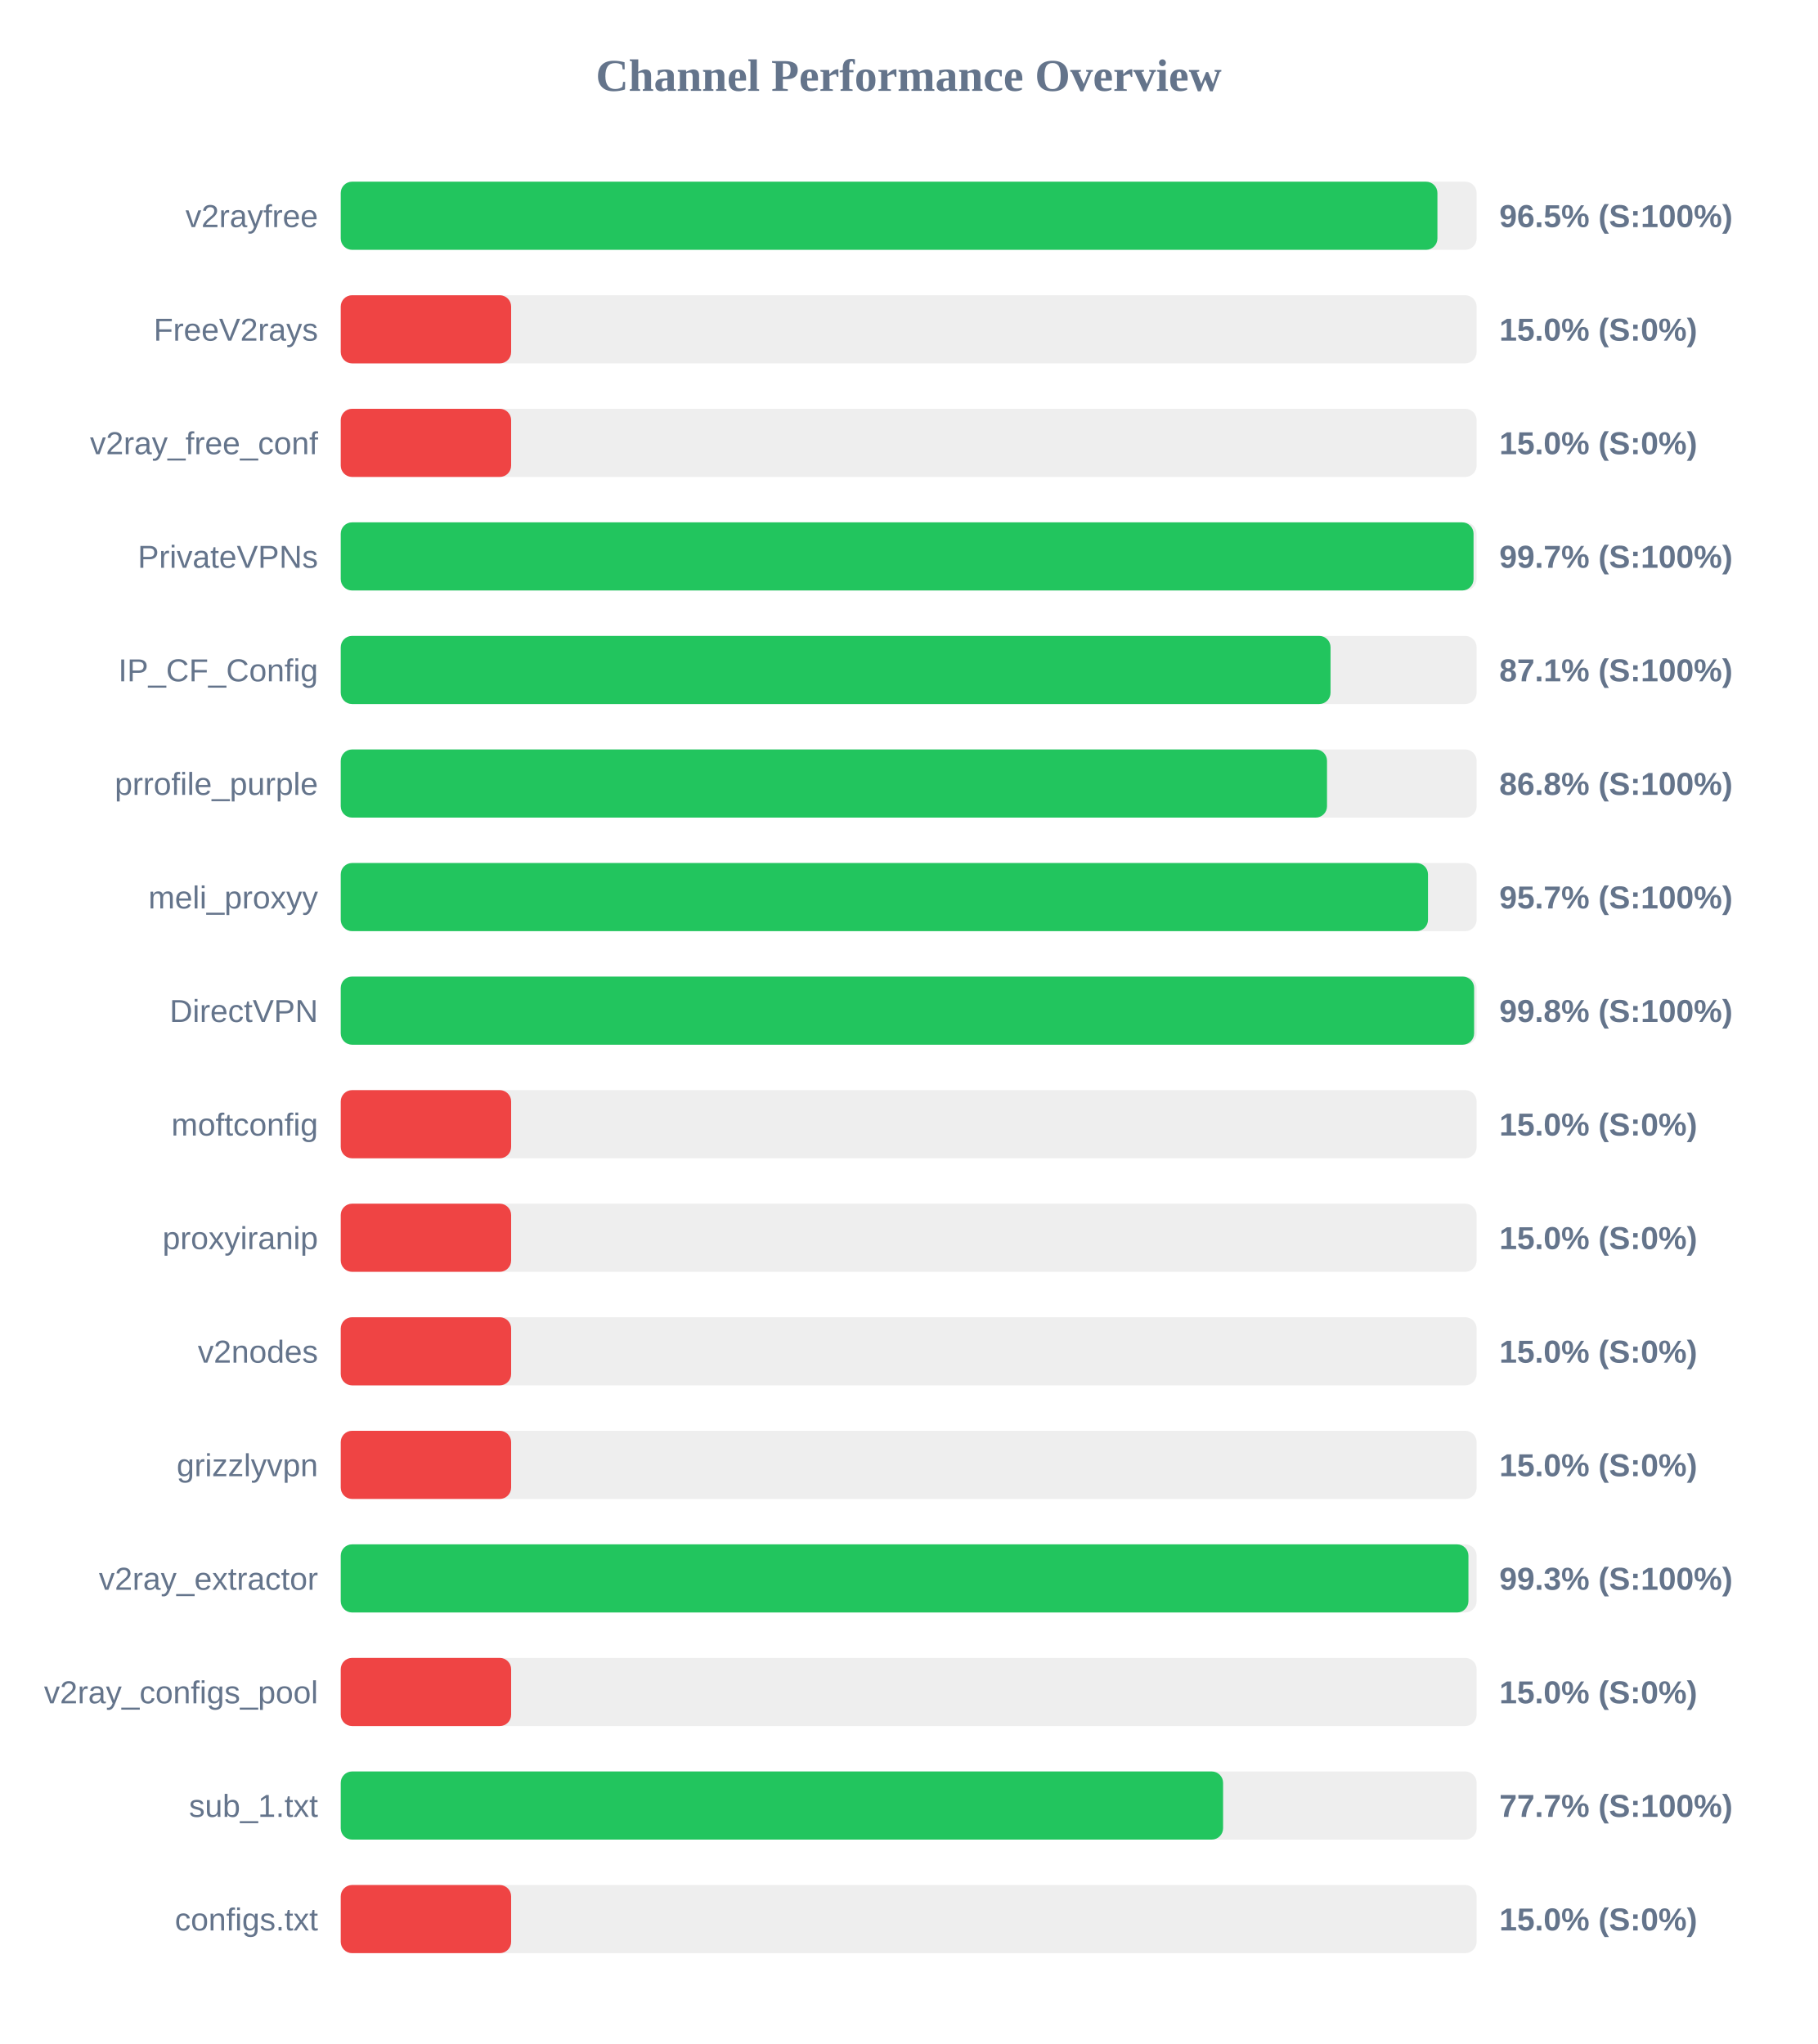
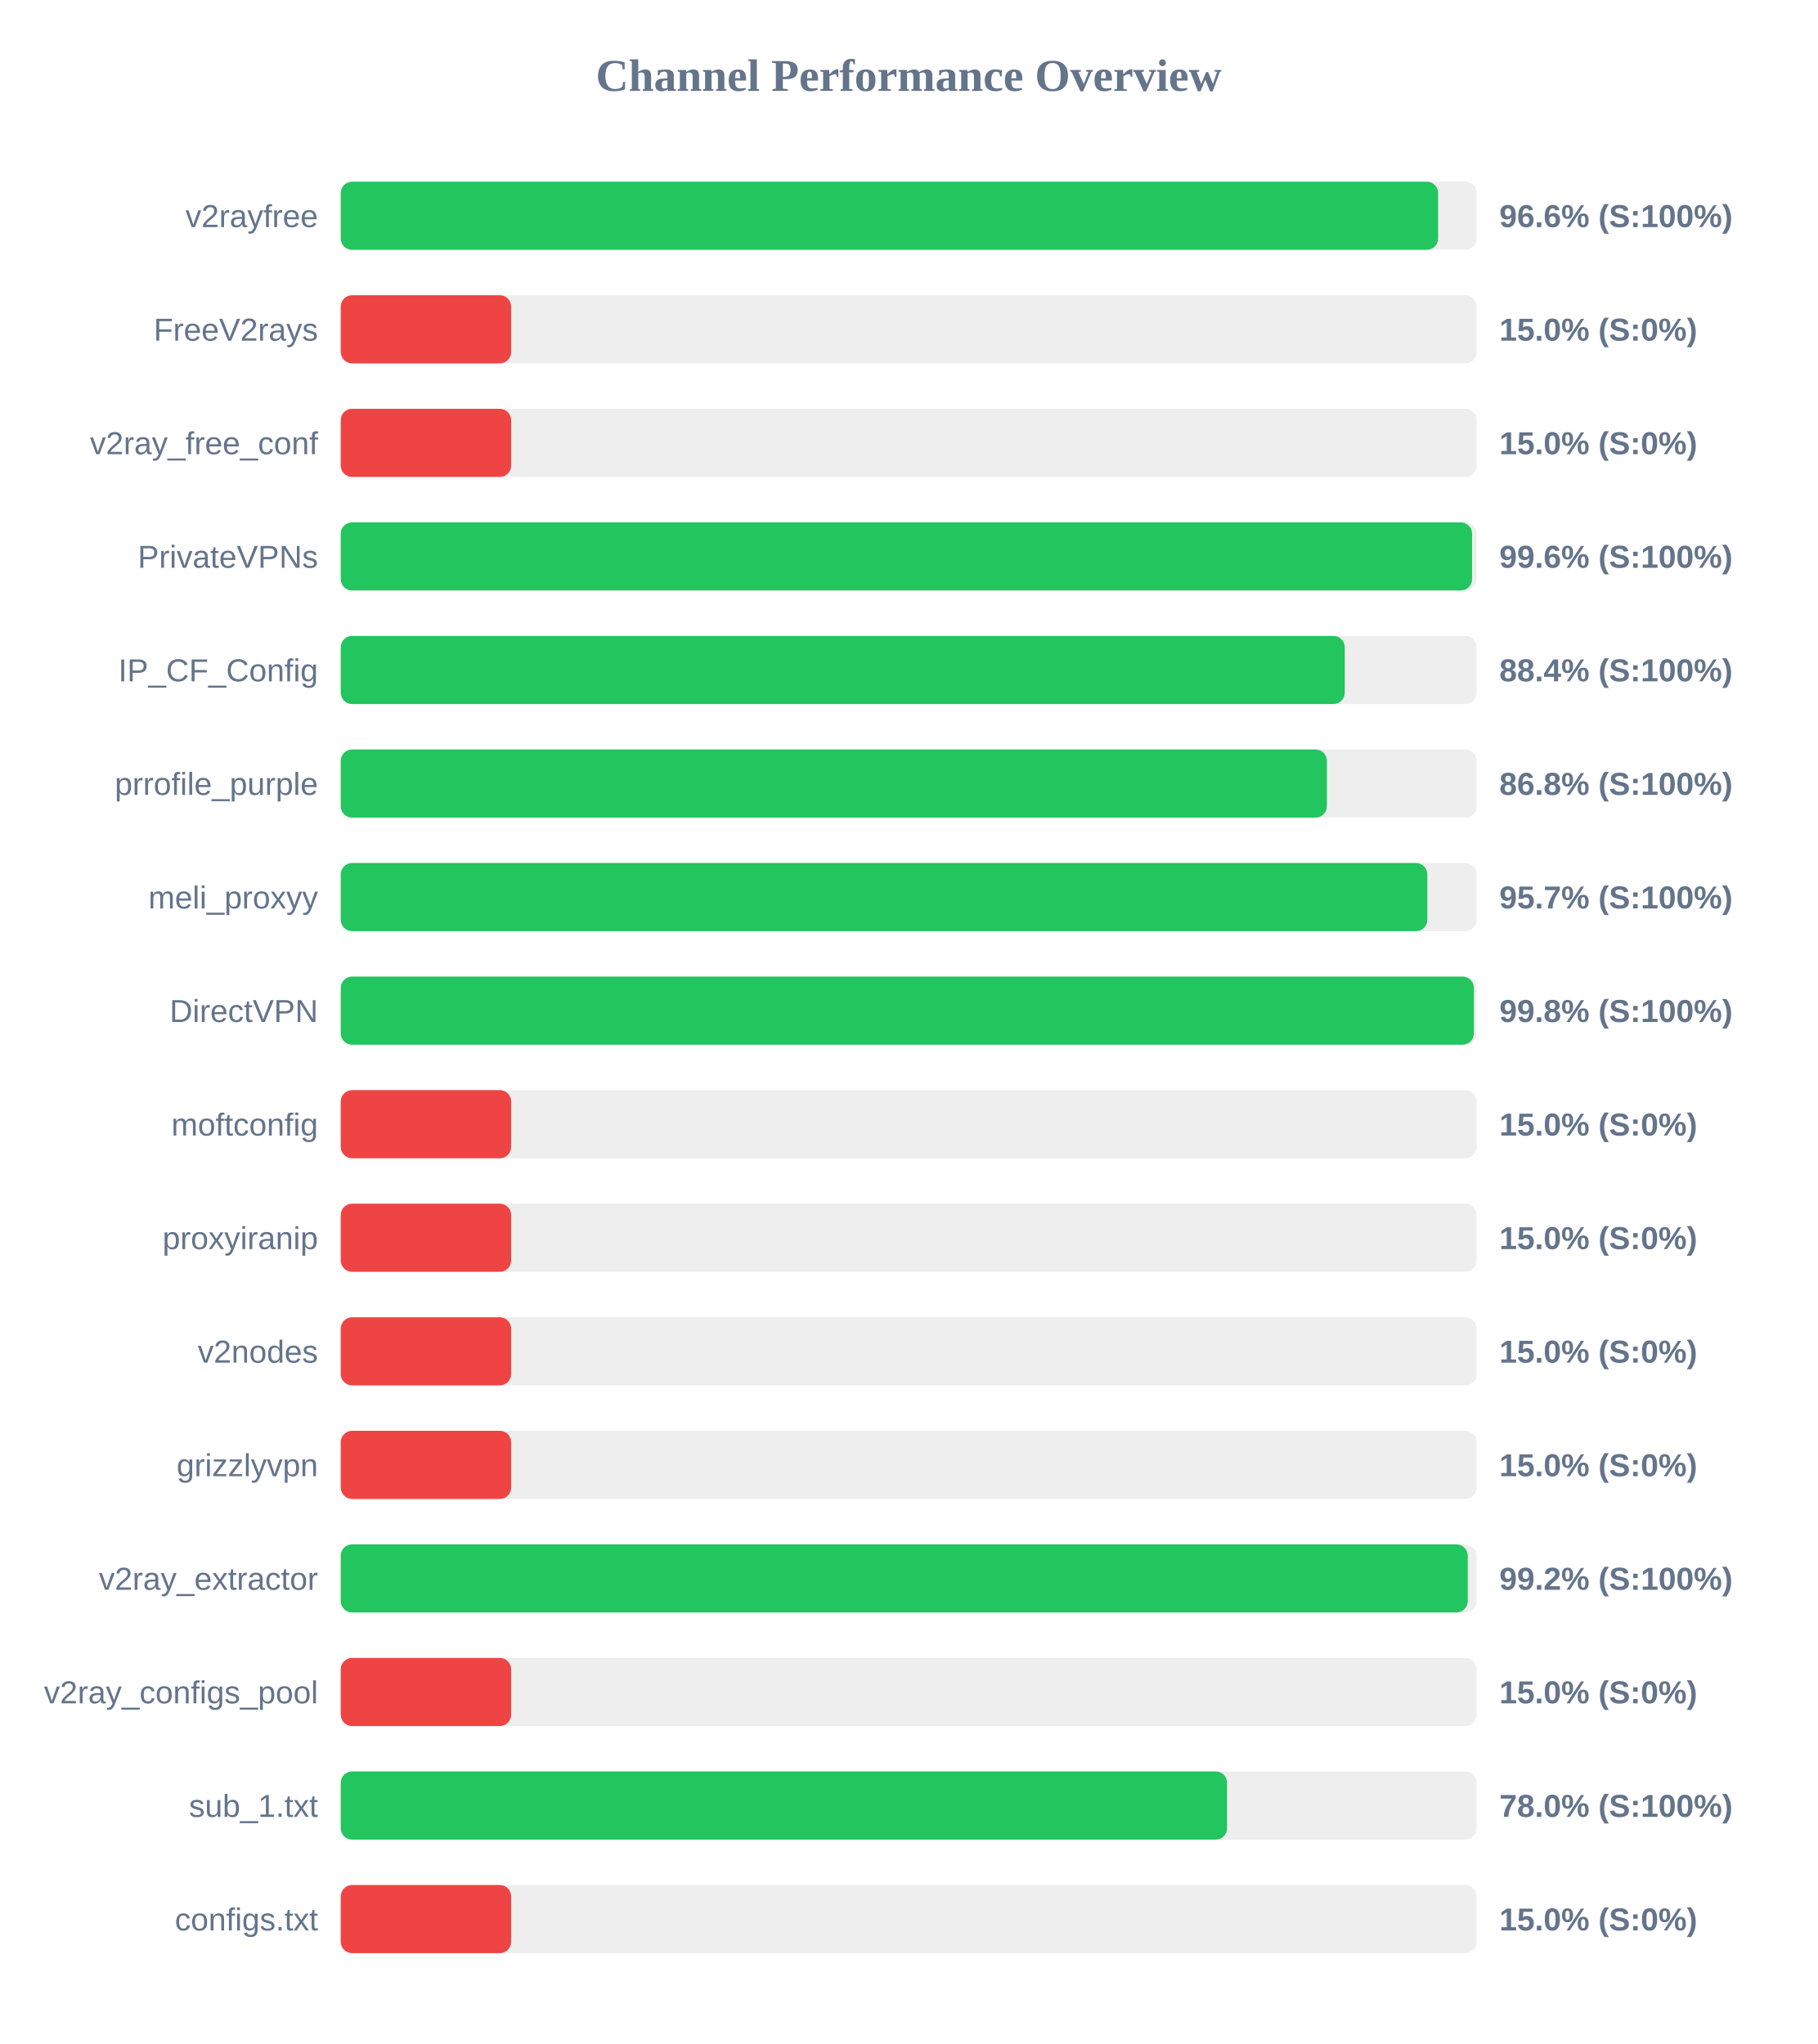
<svg xmlns="http://www.w3.org/2000/svg" width="800" height="900" version="1.1">
  <style>
        .row { font: 14px Arial; fill: #64748b; }
        .score { font: bold 14px Arial; fill: #64748b; }
    </style>
  <text x="400" y="40" text-anchor="middle" font-size="20px" font-weight="bold" fill="#64748b">Channel Performance Overview</text>
  <rect x="150" y="80" width="500" height="30" fill="#eee" rx="5" />
-   <rect x="150" y="80" width="482.75" height="30" fill="#22c55e" rx="5" />
+   <rect x="150" y="80" width="483.05" height="30" fill="#22c55e" rx="5" />
  <text x="140" y="100" text-anchor="end" class="row">v2rayfree</text>
-   <text x="660" y="100" text-anchor="start" class="score">96.5% (S:100%)</text>
+   <text x="660" y="100" text-anchor="start" class="score">96.6% (S:100%)</text>
  <rect x="150" y="130" width="500" height="30" fill="#eee" rx="5" />
  <rect x="150" y="130" width="75.0" height="30" fill="#ef4444" rx="5" />
  <text x="140" y="150" text-anchor="end" class="row">FreeV2rays</text>
  <text x="660" y="150" text-anchor="start" class="score">15.0% (S:0%)</text>
  <rect x="150" y="180" width="500" height="30" fill="#eee" rx="5" />
  <rect x="150" y="180" width="75.0" height="30" fill="#ef4444" rx="5" />
  <text x="140" y="200" text-anchor="end" class="row">v2ray_free_conf</text>
  <text x="660" y="200" text-anchor="start" class="score">15.0% (S:0%)</text>
  <rect x="150" y="230" width="500" height="30" fill="#eee" rx="5" />
-   <rect x="150" y="230" width="498.65" height="30" fill="#22c55e" rx="5" />
+   <rect x="150" y="230" width="498.0" height="30" fill="#22c55e" rx="5" />
  <text x="140" y="250" text-anchor="end" class="row">PrivateVPNs</text>
-   <text x="660" y="250" text-anchor="start" class="score">99.7% (S:100%)</text>
+   <text x="660" y="250" text-anchor="start" class="score">99.6% (S:100%)</text>
  <rect x="150" y="280" width="500" height="30" fill="#eee" rx="5" />
-   <rect x="150" y="280" width="435.7" height="30" fill="#22c55e" rx="5" />
+   <rect x="150" y="280" width="441.95" height="30" fill="#22c55e" rx="5" />
  <text x="140" y="300" text-anchor="end" class="row">IP_CF_Config</text>
-   <text x="660" y="300" text-anchor="start" class="score">87.1% (S:100%)</text>
+   <text x="660" y="300" text-anchor="start" class="score">88.4% (S:100%)</text>
  <rect x="150" y="330" width="500" height="30" fill="#eee" rx="5" />
-   <rect x="150" y="330" width="434.15" height="30" fill="#22c55e" rx="5" />
+   <rect x="150" y="330" width="434.1" height="30" fill="#22c55e" rx="5" />
  <text x="140" y="350" text-anchor="end" class="row">prrofile_purple</text>
  <text x="660" y="350" text-anchor="start" class="score">86.8% (S:100%)</text>
  <rect x="150" y="380" width="500" height="30" fill="#eee" rx="5" />
-   <rect x="150" y="380" width="478.6" height="30" fill="#22c55e" rx="5" />
+   <rect x="150" y="380" width="478.3" height="30" fill="#22c55e" rx="5" />
  <text x="140" y="400" text-anchor="end" class="row">meli_proxyy</text>
  <text x="660" y="400" text-anchor="start" class="score">95.7% (S:100%)</text>
  <rect x="150" y="430" width="500" height="30" fill="#eee" rx="5" />
-   <rect x="150" y="430" width="498.9" height="30" fill="#22c55e" rx="5" />
+   <rect x="150" y="430" width="498.8" height="30" fill="#22c55e" rx="5" />
  <text x="140" y="450" text-anchor="end" class="row">DirectVPN</text>
  <text x="660" y="450" text-anchor="start" class="score">99.8% (S:100%)</text>
  <rect x="150" y="480" width="500" height="30" fill="#eee" rx="5" />
  <rect x="150" y="480" width="75.0" height="30" fill="#ef4444" rx="5" />
  <text x="140" y="500" text-anchor="end" class="row">moftconfig</text>
  <text x="660" y="500" text-anchor="start" class="score">15.0% (S:0%)</text>
  <rect x="150" y="530" width="500" height="30" fill="#eee" rx="5" />
  <rect x="150" y="530" width="75.0" height="30" fill="#ef4444" rx="5" />
  <text x="140" y="550" text-anchor="end" class="row">proxyiranip</text>
  <text x="660" y="550" text-anchor="start" class="score">15.0% (S:0%)</text>
  <rect x="150" y="580" width="500" height="30" fill="#eee" rx="5" />
  <rect x="150" y="580" width="75.0" height="30" fill="#ef4444" rx="5" />
  <text x="140" y="600" text-anchor="end" class="row">v2nodes</text>
  <text x="660" y="600" text-anchor="start" class="score">15.0% (S:0%)</text>
  <rect x="150" y="630" width="500" height="30" fill="#eee" rx="5" />
  <rect x="150" y="630" width="75.0" height="30" fill="#ef4444" rx="5" />
  <text x="140" y="650" text-anchor="end" class="row">grizzlyvpn</text>
  <text x="660" y="650" text-anchor="start" class="score">15.0% (S:0%)</text>
  <rect x="150" y="680" width="500" height="30" fill="#eee" rx="5" />
-   <rect x="150" y="680" width="496.4" height="30" fill="#22c55e" rx="5" />
+   <rect x="150" y="680" width="496.1" height="30" fill="#22c55e" rx="5" />
  <text x="140" y="700" text-anchor="end" class="row">v2ray_extractor</text>
-   <text x="660" y="700" text-anchor="start" class="score">99.3% (S:100%)</text>
+   <text x="660" y="700" text-anchor="start" class="score">99.2% (S:100%)</text>
  <rect x="150" y="730" width="500" height="30" fill="#eee" rx="5" />
  <rect x="150" y="730" width="75.0" height="30" fill="#ef4444" rx="5" />
  <text x="140" y="750" text-anchor="end" class="row">v2ray_configs_pool</text>
  <text x="660" y="750" text-anchor="start" class="score">15.0% (S:0%)</text>
  <rect x="150" y="780" width="500" height="30" fill="#eee" rx="5" />
-   <rect x="150" y="780" width="388.4" height="30" fill="#22c55e" rx="5" />
+   <rect x="150" y="780" width="390.15" height="30" fill="#22c55e" rx="5" />
  <text x="140" y="800" text-anchor="end" class="row">sub_1.txt</text>
-   <text x="660" y="800" text-anchor="start" class="score">77.7% (S:100%)</text>
+   <text x="660" y="800" text-anchor="start" class="score">78.0% (S:100%)</text>
  <rect x="150" y="830" width="500" height="30" fill="#eee" rx="5" />
  <rect x="150" y="830" width="75.0" height="30" fill="#ef4444" rx="5" />
  <text x="140" y="850" text-anchor="end" class="row">configs.txt</text>
  <text x="660" y="850" text-anchor="start" class="score">15.0% (S:0%)</text>
</svg>
